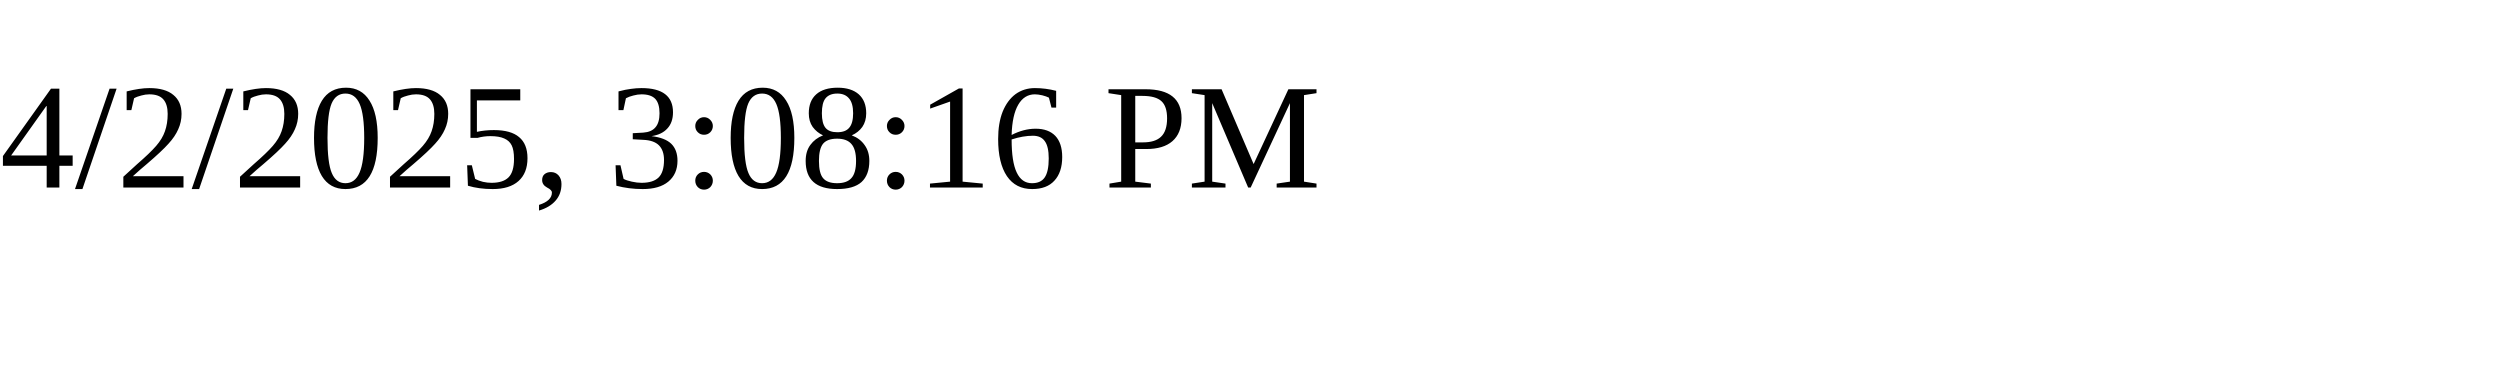
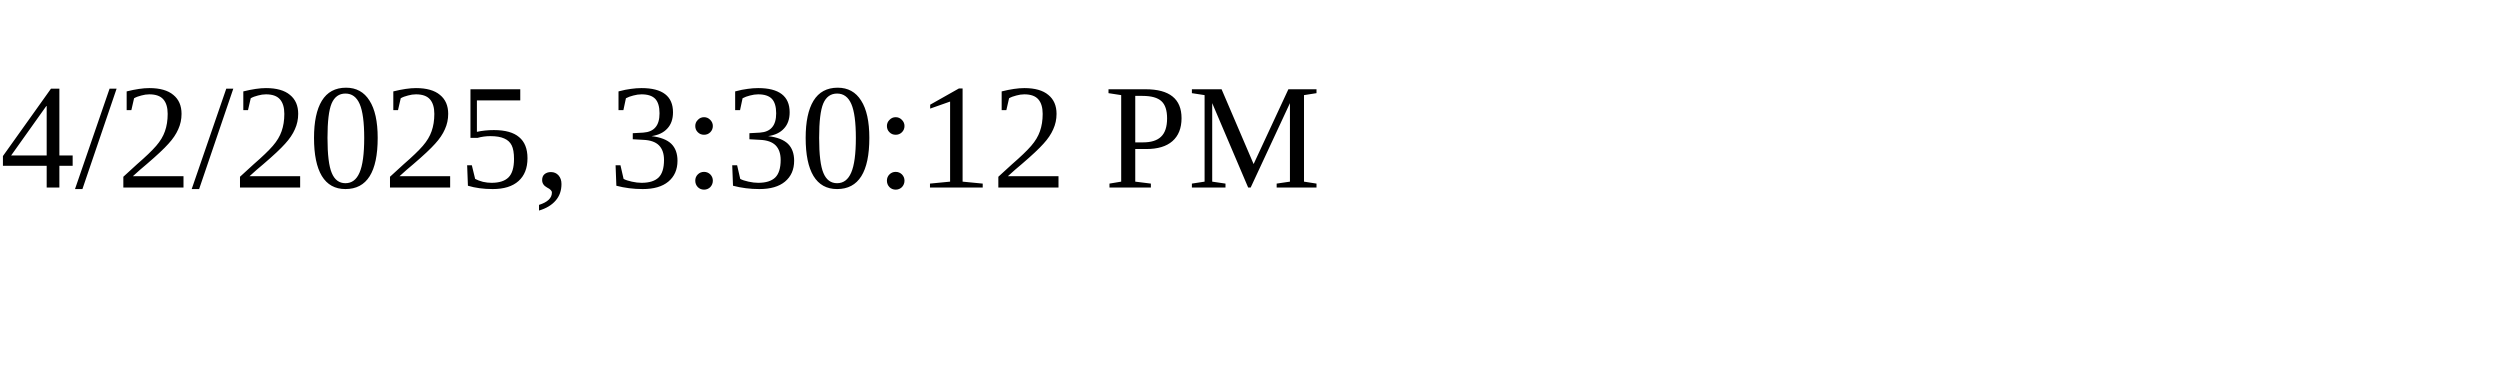
<svg xmlns="http://www.w3.org/2000/svg" height="30" width="200">
-   <text x="0" y="15">4/2/2025, 3:08:16 PM</text>
+   <text x="0" y="15">4/2/2025, 3:30:12 PM</text>
</svg>
